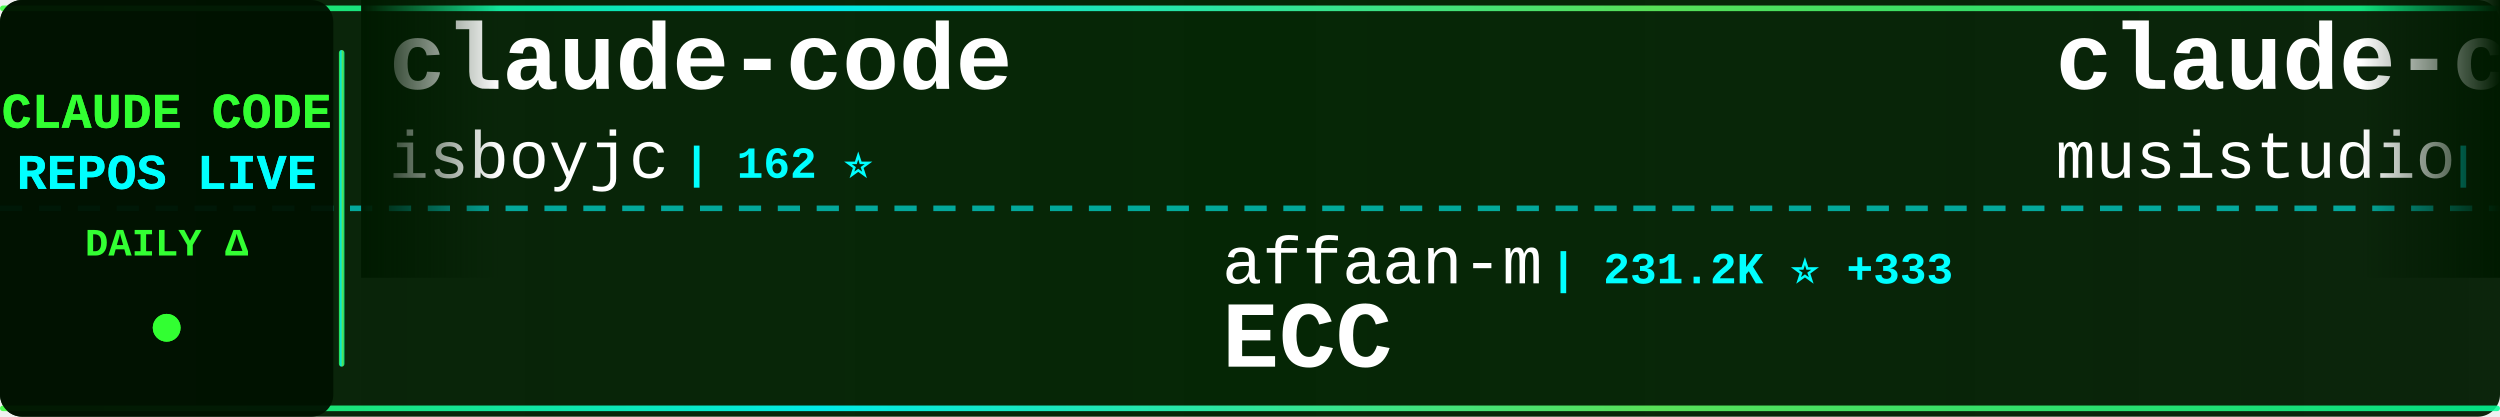
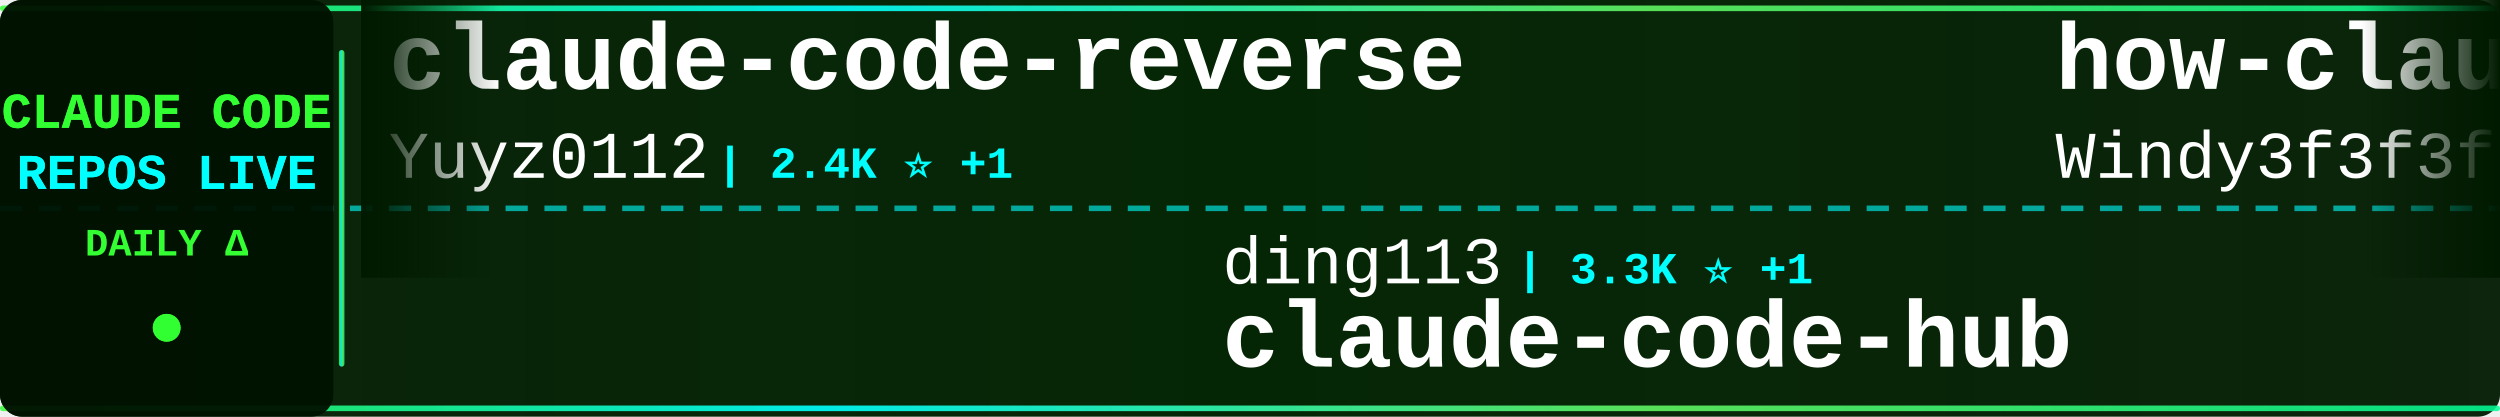
<svg xmlns="http://www.w3.org/2000/svg" width="900" height="150">
  <defs>
    <linearGradient id="tickerBg" x1="0%" y1="0%" x2="100%" y2="0%">
      <stop offset="0%" style="stop-color:#001a00;stop-opacity:0.95" />
      <stop offset="50%" style="stop-color:#002200;stop-opacity:0.98" />
      <stop offset="100%" style="stop-color:#001a00;stop-opacity:0.95" />
    </linearGradient>
    <linearGradient id="borderGrad" x1="0%" y1="0%" x2="100%" y2="0%">
      <stop offset="0%" style="stop-color:#33ff33;stop-opacity:0.85">
        <animate attributeName="stop-opacity" values="0.85;1;0.85" dur="2s" repeatCount="indefinite" />
      </stop>
      <stop offset="33%" style="stop-color:#00ffff;stop-opacity:0.9">
        <animate attributeName="stop-opacity" values="0.9;1;0.9" dur="2.2s" repeatCount="indefinite" />
      </stop>
      <stop offset="66%" style="stop-color:#66ff66;stop-opacity:0.85">
        <animate attributeName="stop-opacity" values="0.85;1;0.85" dur="1.8s" repeatCount="indefinite" />
      </stop>
      <stop offset="100%" style="stop-color:#00ff99;stop-opacity:0.85">
        <animate attributeName="stop-opacity" values="0.85;1;0.85" dur="2s" repeatCount="indefinite" />
      </stop>
    </linearGradient>
    <filter id="textGlow">
      <feGaussianBlur stdDeviation="0.1" result="coloredBlur" />
      <feMerge>
        <feMergeNode in="coloredBlur" />
        <feMergeNode in="SourceGraphic" />
      </feMerge>
    </filter>
    <filter id="metricGlow">
      <feGaussianBlur stdDeviation="0.2" result="coloredBlur" />
      <feMerge>
        <feMergeNode in="coloredBlur" />
        <feMergeNode in="SourceGraphic" />
      </feMerge>
    </filter>
    <linearGradient id="leftFade" x1="0%" y1="0%" x2="100%" y2="0%">
      <stop offset="0%" style="stop-color:#001a00;stop-opacity:1" />
      <stop offset="100%" style="stop-color:#001a00;stop-opacity:0" />
    </linearGradient>
    <linearGradient id="rightFade" x1="0%" y1="0%" x2="100%" y2="0%">
      <stop offset="0%" style="stop-color:#001a00;stop-opacity:0" />
      <stop offset="100%" style="stop-color:#001a00;stop-opacity:1" />
    </linearGradient>
  </defs>
  <rect width="900" height="150" fill="url(#tickerBg)" rx="8" />
  <rect x="0" y="2" width="900" height="2" fill="url(#borderGrad)" rx="1" />
  <rect x="0" y="146" width="900" height="2" fill="url(#borderGrad)" rx="1" />
  <line x1="0" y1="75" x2="900" y2="75" stroke="#00ffff" stroke-width="2" stroke-dasharray="8 6" opacity="0.6" />
  <rect x="0" y="0" width="120" height="150" fill="#001100" opacity="0.95" rx="8" />
  <text x="60" y="46" font-family="'Courier New', monospace" font-size="18" font-weight="bold" fill="#33ff33" text-anchor="middle" filter="url(#textGlow)">
    CLAUDE CODE
  </text>
  <text x="60" y="68" font-family="'Courier New', monospace" font-size="18" font-weight="bold" fill="#00ffff" text-anchor="middle" filter="url(#textGlow)">
    REPOS LIVE
  </text>
  <text x="60" y="92" font-family="'Courier New', monospace" font-size="14" font-weight="bold" fill="#33ff33" text-anchor="middle">
    DAILY Δ
  </text>
  <circle cx="60" cy="118" r="5" fill="#33ff33" filter="url(#metricGlow)">
    <animate attributeName="r" values="4;6;4" dur="1.5s" repeatCount="indefinite" />
    <animate attributeName="opacity" values="0.6;1;0.6" dur="1.5s" repeatCount="indefinite" />
  </circle>
  <rect x="122" y="18" width="2" height="114" fill="url(#borderGrad)" rx="1" />
  <clipPath id="tickerClip">
    <rect x="130" y="0" width="770" height="150" />
  </clipPath>
  <g clip-path="url(#tickerClip)">
    <g id="tickerItems">
      <animateTransform attributeName="transform" attributeType="XML" type="translate" from="0 0" to="-3000 0" dur="54s" repeatCount="indefinite" />
      <g transform="translate(0, 0)">
-         <text x="140" y="32" font-family="'Courier New', monospace" font-size="34" font-weight="bold" fill="#ffffff">claude-code</text>
-         <text x="140" y="64" font-family="'Courier New', monospace" font-size="24" font-weight="normal" fill="#ffffff" opacity="1.0">isboyjc</text>
-         <text x="246" y="64" font-family="'Courier New', monospace" font-size="16" font-weight="bold" fill="#00ffff"> | 162 ⭐</text>
+         <text x="140" y="32" font-family="'Courier New', monospace" font-size="34" font-weight="bold" fill="#ffffff">claude-code-reverse</text>
+         <text x="140" y="64" font-family="'Courier New', monospace" font-size="24" font-weight="normal" fill="#ffffff" opacity="1.0">Yuyz0112</text>
+         <text x="258" y="64" font-family="'Courier New', monospace" font-size="16" font-weight="bold" fill="#00ffff"> | 2.4K ⭐ +1</text>
      </g>
      <g transform="translate(300, 0)">
-         <text x="140" y="102" font-family="'Courier New', monospace" font-size="24" font-weight="normal" fill="#ffffff" opacity="1.0">affaan-m</text>
-         <text x="258" y="102" font-family="'Courier New', monospace" font-size="16" font-weight="bold" fill="#00ffff"> | 231.2K ⭐ +333</text>
-         <text x="140" y="132" font-family="'Courier New', monospace" font-size="34" font-weight="bold" fill="#ffffff">ECC</text>
+         <text x="140" y="102" font-family="'Courier New', monospace" font-size="24" font-weight="normal" fill="#ffffff" opacity="1.0">ding113</text>
+         <text x="246" y="102" font-family="'Courier New', monospace" font-size="16" font-weight="bold" fill="#00ffff"> | 3.3K ⭐ +1</text>
+         <text x="140" y="132" font-family="'Courier New', monospace" font-size="34" font-weight="bold" fill="#ffffff">claude-code-hub</text>
      </g>
      <g transform="translate(600, 0)">
-         <text x="140" y="32" font-family="'Courier New', monospace" font-size="34" font-weight="bold" fill="#ffffff">claude-code-router</text>
-         <text x="140" y="64" font-family="'Courier New', monospace" font-size="24" font-weight="normal" fill="#ffffff" opacity="1.0">musistudio</text>
-         <text x="282" y="64" font-family="'Courier New', monospace" font-size="16" font-weight="bold" fill="#00ffff"> | 35.9K ⭐ +27</text>
+         <text x="140" y="32" font-family="'Courier New', monospace" font-size="34" font-weight="bold" fill="#ffffff">how-claude-code-works</text>
+         <text x="140" y="64" font-family="'Courier New', monospace" font-size="24" font-weight="normal" fill="#ffffff" opacity="1.0">Windy3f3f3f3f</text>
+         <text x="318" y="64" font-family="'Courier New', monospace" font-size="16" font-weight="bold" fill="#00ffff"> | 3.2K ⭐ +12</text>
      </g>
      <g transform="translate(900, 0)">
-         <text x="140" y="102" font-family="'Courier New', monospace" font-size="24" font-weight="normal" fill="#ffffff" opacity="1.0">huangjia2019</text>
-         <text x="306" y="102" font-family="'Courier New', monospace" font-size="16" font-weight="bold" fill="#00ffff"> | 994 ⭐ +4</text>
-         <text x="140" y="132" font-family="'Courier New', monospace" font-size="34" font-weight="bold" fill="#ffffff">claude-code-engineering</text>
+         <text x="140" y="102" font-family="'Courier New', monospace" font-size="24" font-weight="normal" fill="#ffffff" opacity="1.0">tanbiralam</text>
+         <text x="282" y="102" font-family="'Courier New', monospace" font-size="16" font-weight="bold" fill="#00ffff"> | 2.1K ⭐ +2</text>
+         <text x="140" y="132" font-family="'Courier New', monospace" font-size="34" font-weight="bold" fill="#ffffff">claude-code</text>
      </g>
      <g transform="translate(1200, 0)">
-         <text x="140" y="32" font-family="'Courier New', monospace" font-size="34" font-weight="bold" fill="#ffffff">claude-code-workflows</text>
-         <text x="140" y="64" font-family="'Courier New', monospace" font-size="24" font-weight="normal" fill="#ffffff" opacity="1.0">OneRedOak</text>
-         <text x="270" y="64" font-family="'Courier New', monospace" font-size="16" font-weight="bold" fill="#00ffff"> | 3.9K ⭐</text>
+         <text x="140" y="32" font-family="'Courier New', monospace" font-size="34" font-weight="bold" fill="#ffffff">claude-code</text>
+         <text x="140" y="64" font-family="'Courier New', monospace" font-size="24" font-weight="normal" fill="#ffffff" opacity="1.0">freestylefly</text>
+         <text x="306" y="64" font-family="'Courier New', monospace" font-size="16" font-weight="bold" fill="#00ffff"> | 128 ⭐</text>
      </g>
      <g transform="translate(1500, 0)">
-         <text x="140" y="102" font-family="'Courier New', monospace" font-size="24" font-weight="normal" fill="#ffffff" opacity="1.0">guanshan</text>
-         <text x="258" y="102" font-family="'Courier New', monospace" font-size="16" font-weight="bold" fill="#00ffff"> | 61 ⭐</text>
-         <text x="140" y="132" font-family="'Courier New', monospace" font-size="34" font-weight="bold" fill="#ffffff">ClaudeCode</text>
+         <text x="140" y="102" font-family="'Courier New', monospace" font-size="24" font-weight="normal" fill="#ffffff" opacity="1.0">alejandrobalderas</text>
+         <text x="366" y="102" font-family="'Courier New', monospace" font-size="16" font-weight="bold" fill="#00ffff"> | 2.7K ⭐ +2</text>
+         <text x="140" y="132" font-family="'Courier New', monospace" font-size="34" font-weight="bold" fill="#ffffff">claude-code-from-source</text>
      </g>
      <g transform="translate(1800, 0)">
-         <text x="140" y="32" font-family="'Courier New', monospace" font-size="34" font-weight="bold" fill="#ffffff">claude_code_src</text>
-         <text x="140" y="64" font-family="'Courier New', monospace" font-size="24" font-weight="normal" fill="#ffffff" opacity="1.0">ponponon</text>
-         <text x="258" y="64" font-family="'Courier New', monospace" font-size="16" font-weight="bold" fill="#00ffff"> | 2.3K ⭐</text>
+         <text x="140" y="32" font-family="'Courier New', monospace" font-size="34" font-weight="bold" fill="#ffffff">claude-code</text>
+         <text x="140" y="64" font-family="'Courier New', monospace" font-size="24" font-weight="normal" fill="#ffffff" opacity="1.0">codeaashu</text>
+         <text x="270" y="64" font-family="'Courier New', monospace" font-size="16" font-weight="bold" fill="#00ffff"> | 3.1K ⭐ +6</text>
      </g>
      <g transform="translate(2100, 0)">
-         <text x="140" y="102" font-family="'Courier New', monospace" font-size="24" font-weight="normal" fill="#ffffff" opacity="1.0">zebbern</text>
-         <text x="246" y="102" font-family="'Courier New', monospace" font-size="16" font-weight="bold" fill="#00ffff"> | 4.4K ⭐ +4</text>
-         <text x="140" y="132" font-family="'Courier New', monospace" font-size="34" font-weight="bold" fill="#ffffff">claude-code-guide</text>
+         <text x="140" y="102" font-family="'Courier New', monospace" font-size="24" font-weight="normal" fill="#ffffff" opacity="1.0">wanshuiyin</text>
+         <text x="282" y="102" font-family="'Courier New', monospace" font-size="16" font-weight="bold" fill="#00ffff"> | 13.6K ⭐ +37</text>
+         <text x="140" y="132" font-family="'Courier New', monospace" font-size="34" font-weight="bold" fill="#ffffff">Auto-claude-code-researc...</text>
      </g>
      <g transform="translate(2400, 0)">
-         <text x="140" y="32" font-family="'Courier New', monospace" font-size="34" font-weight="bold" fill="#ffffff">claude-code-proxy</text>
-         <text x="140" y="64" font-family="'Courier New', monospace" font-size="24" font-weight="normal" fill="#ffffff" opacity="1.0">1rgs</text>
-         <text x="210" y="64" font-family="'Courier New', monospace" font-size="16" font-weight="bold" fill="#00ffff"> | 3.7K ⭐ +1</text>
+         <text x="140" y="32" font-family="'Courier New', monospace" font-size="34" font-weight="bold" fill="#ffffff">claude-code-system-promp...</text>
+         <text x="140" y="64" font-family="'Courier New', monospace" font-size="24" font-weight="normal" fill="#ffffff" opacity="1.0">Piebald-AI</text>
+         <text x="282" y="64" font-family="'Courier New', monospace" font-size="16" font-weight="bold" fill="#00ffff"> | 11.9K ⭐ +18</text>
      </g>
      <g transform="translate(2700, 0)">
-         <text x="140" y="102" font-family="'Courier New', monospace" font-size="24" font-weight="normal" fill="#ffffff" opacity="1.0">777genius</text>
-         <text x="270" y="102" font-family="'Courier New', monospace" font-size="16" font-weight="bold" fill="#00ffff"> | 920 ⭐ +1</text>
-         <text x="140" y="132" font-family="'Courier New', monospace" font-size="34" font-weight="bold" fill="#ffffff">claude-code-source-code</text>
+         <text x="140" y="102" font-family="'Courier New', monospace" font-size="24" font-weight="normal" fill="#ffffff" opacity="1.0">ChrisWiles</text>
+         <text x="282" y="102" font-family="'Courier New', monospace" font-size="16" font-weight="bold" fill="#00ffff"> | 6.0K ⭐ +1</text>
+         <text x="140" y="132" font-family="'Courier New', monospace" font-size="34" font-weight="bold" fill="#ffffff">claude-code-showcase</text>
      </g>
      <g transform="translate(3000, 0)">
-         <text x="140" y="32" font-family="'Courier New', monospace" font-size="34" font-weight="bold" fill="#ffffff">claude-code</text>
-         <text x="140" y="64" font-family="'Courier New', monospace" font-size="24" font-weight="normal" fill="#ffffff" opacity="1.0">isboyjc</text>
-         <text x="246" y="64" font-family="'Courier New', monospace" font-size="16" font-weight="bold" fill="#00ffff"> | 162 ⭐</text>
+         <text x="140" y="32" font-family="'Courier New', monospace" font-size="34" font-weight="bold" fill="#ffffff">claude-code-reverse</text>
+         <text x="140" y="64" font-family="'Courier New', monospace" font-size="24" font-weight="normal" fill="#ffffff" opacity="1.0">Yuyz0112</text>
+         <text x="258" y="64" font-family="'Courier New', monospace" font-size="16" font-weight="bold" fill="#00ffff"> | 2.4K ⭐ +1</text>
      </g>
      <g transform="translate(3300, 0)">
-         <text x="140" y="102" font-family="'Courier New', monospace" font-size="24" font-weight="normal" fill="#ffffff" opacity="1.0">affaan-m</text>
-         <text x="258" y="102" font-family="'Courier New', monospace" font-size="16" font-weight="bold" fill="#00ffff"> | 231.2K ⭐ +333</text>
-         <text x="140" y="132" font-family="'Courier New', monospace" font-size="34" font-weight="bold" fill="#ffffff">ECC</text>
+         <text x="140" y="102" font-family="'Courier New', monospace" font-size="24" font-weight="normal" fill="#ffffff" opacity="1.0">ding113</text>
+         <text x="246" y="102" font-family="'Courier New', monospace" font-size="16" font-weight="bold" fill="#00ffff"> | 3.3K ⭐ +1</text>
+         <text x="140" y="132" font-family="'Courier New', monospace" font-size="34" font-weight="bold" fill="#ffffff">claude-code-hub</text>
      </g>
      <g transform="translate(3600, 0)">
-         <text x="140" y="32" font-family="'Courier New', monospace" font-size="34" font-weight="bold" fill="#ffffff">claude-code-router</text>
-         <text x="140" y="64" font-family="'Courier New', monospace" font-size="24" font-weight="normal" fill="#ffffff" opacity="1.0">musistudio</text>
-         <text x="282" y="64" font-family="'Courier New', monospace" font-size="16" font-weight="bold" fill="#00ffff"> | 35.9K ⭐ +27</text>
+         <text x="140" y="32" font-family="'Courier New', monospace" font-size="34" font-weight="bold" fill="#ffffff">how-claude-code-works</text>
+         <text x="140" y="64" font-family="'Courier New', monospace" font-size="24" font-weight="normal" fill="#ffffff" opacity="1.0">Windy3f3f3f3f</text>
+         <text x="318" y="64" font-family="'Courier New', monospace" font-size="16" font-weight="bold" fill="#00ffff"> | 3.2K ⭐ +12</text>
      </g>
      <g transform="translate(3900, 0)">
-         <text x="140" y="102" font-family="'Courier New', monospace" font-size="24" font-weight="normal" fill="#ffffff" opacity="1.0">huangjia2019</text>
-         <text x="306" y="102" font-family="'Courier New', monospace" font-size="16" font-weight="bold" fill="#00ffff"> | 994 ⭐ +4</text>
-         <text x="140" y="132" font-family="'Courier New', monospace" font-size="34" font-weight="bold" fill="#ffffff">claude-code-engineering</text>
+         <text x="140" y="102" font-family="'Courier New', monospace" font-size="24" font-weight="normal" fill="#ffffff" opacity="1.0">tanbiralam</text>
+         <text x="282" y="102" font-family="'Courier New', monospace" font-size="16" font-weight="bold" fill="#00ffff"> | 2.1K ⭐ +2</text>
+         <text x="140" y="132" font-family="'Courier New', monospace" font-size="34" font-weight="bold" fill="#ffffff">claude-code</text>
      </g>
    </g>
  </g>
  <rect x="130" y="0" width="50" height="100" fill="url(#leftFade)" />
  <rect x="850" y="0" width="50" height="100" fill="url(#rightFade)" />
</svg>
